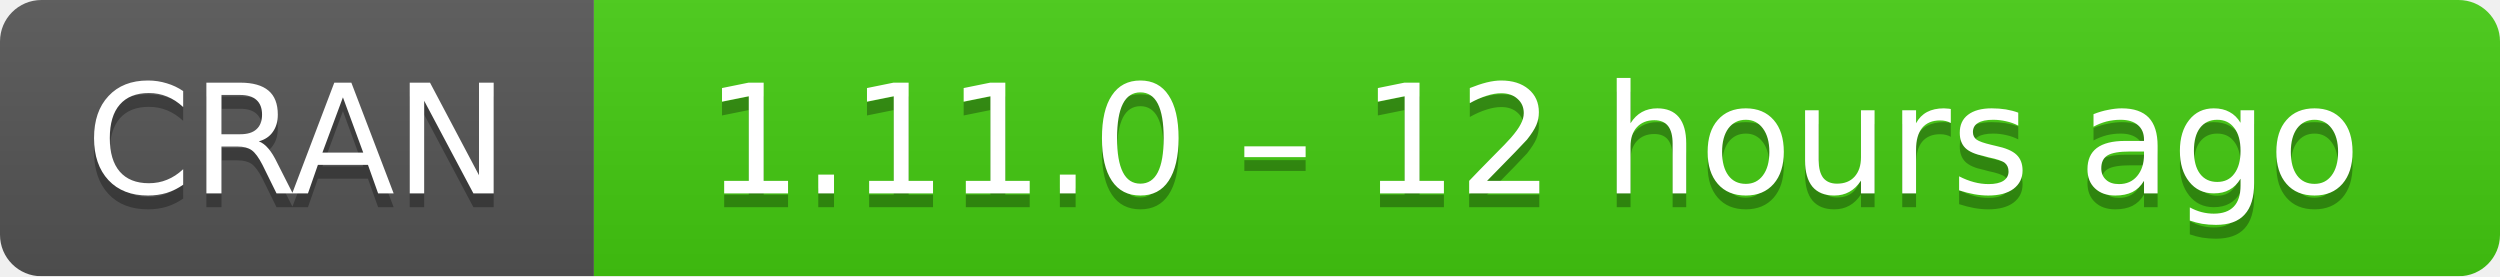
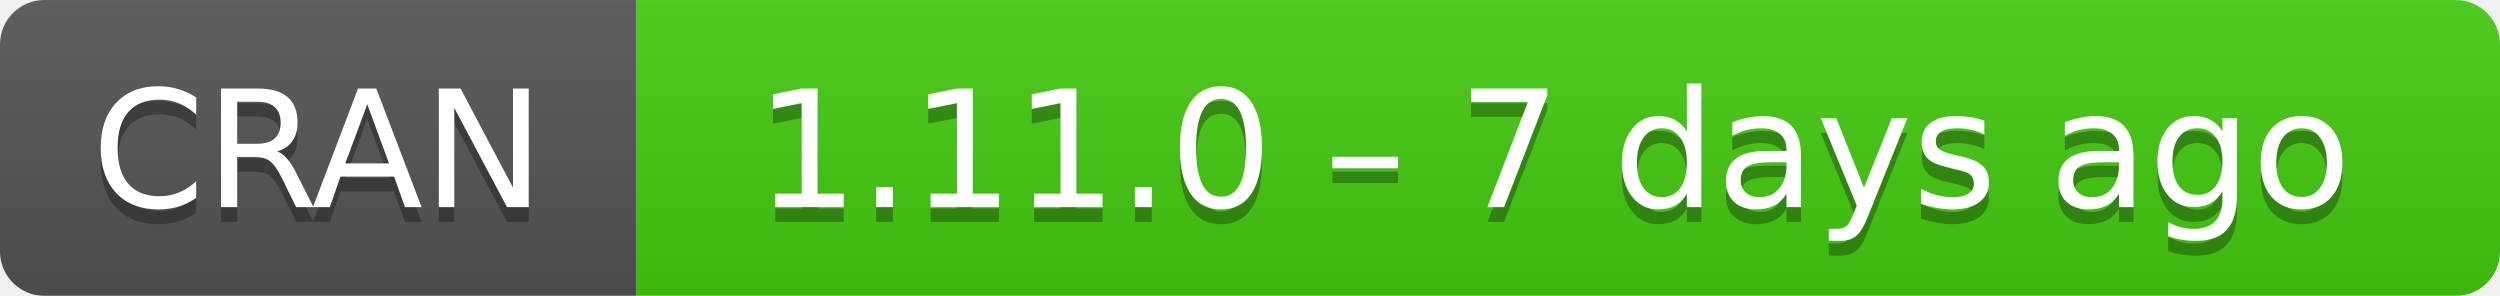
- <svg xmlns="http://www.w3.org/2000/svg" width="181" height="20" aria-label="CRAN 1.11.0 – 12 hours ago">
+ <svg xmlns="http://www.w3.org/2000/svg" width="169" height="20" aria-label="CRAN 1.11.0 – 7 days ago">
  <linearGradient id="b" x2="0" y2="100%">
    <stop offset="0" stop-color="#bbb" stop-opacity=".1" />
    <stop offset="1" stop-opacity=".1" />
  </linearGradient>
  <mask id="a">
-     <rect width="181" height="20" rx="3" fill="#fff" />
+     <rect width="169" height="20" rx="3" fill="#fff" />
  </mask>
  <g mask="url(#a)">
    <path fill="#555" d="M0 0h43v20H0z" />
-     <path fill="#4c1" d="M43 0h159v20H43z" />
-     <path fill="url(#b)" d="M0 0h181v20H0z" />
+     <path fill="#4c1" d="M43 0h147v20H43z" />
+     <path fill="url(#b)" d="M0 0h169v20H0z" />
  </g>
  <g fill="#fff" text-anchor="middle" font-family="DejaVu Sans,Verdana,Geneva,sans-serif" font-size="11">
    <text x="21.5" y="15" fill="#010101" fill-opacity=".3">
      CRAN
    </text>
    <text x="21.5" y="14">
      CRAN
    </text>
-     <text x="111" y="15" fill="#010101" fill-opacity=".3">
-       1.11.0 – 12 hours ago
+     <text x="105" y="15" fill="#010101" fill-opacity=".3">
+       1.11.0 – 7 days ago
    </text>
-     <text x="111" y="14">
-       1.11.0 – 12 hours ago
+     <text x="105" y="14">
+       1.11.0 – 7 days ago
    </text>
  </g>
</svg>
